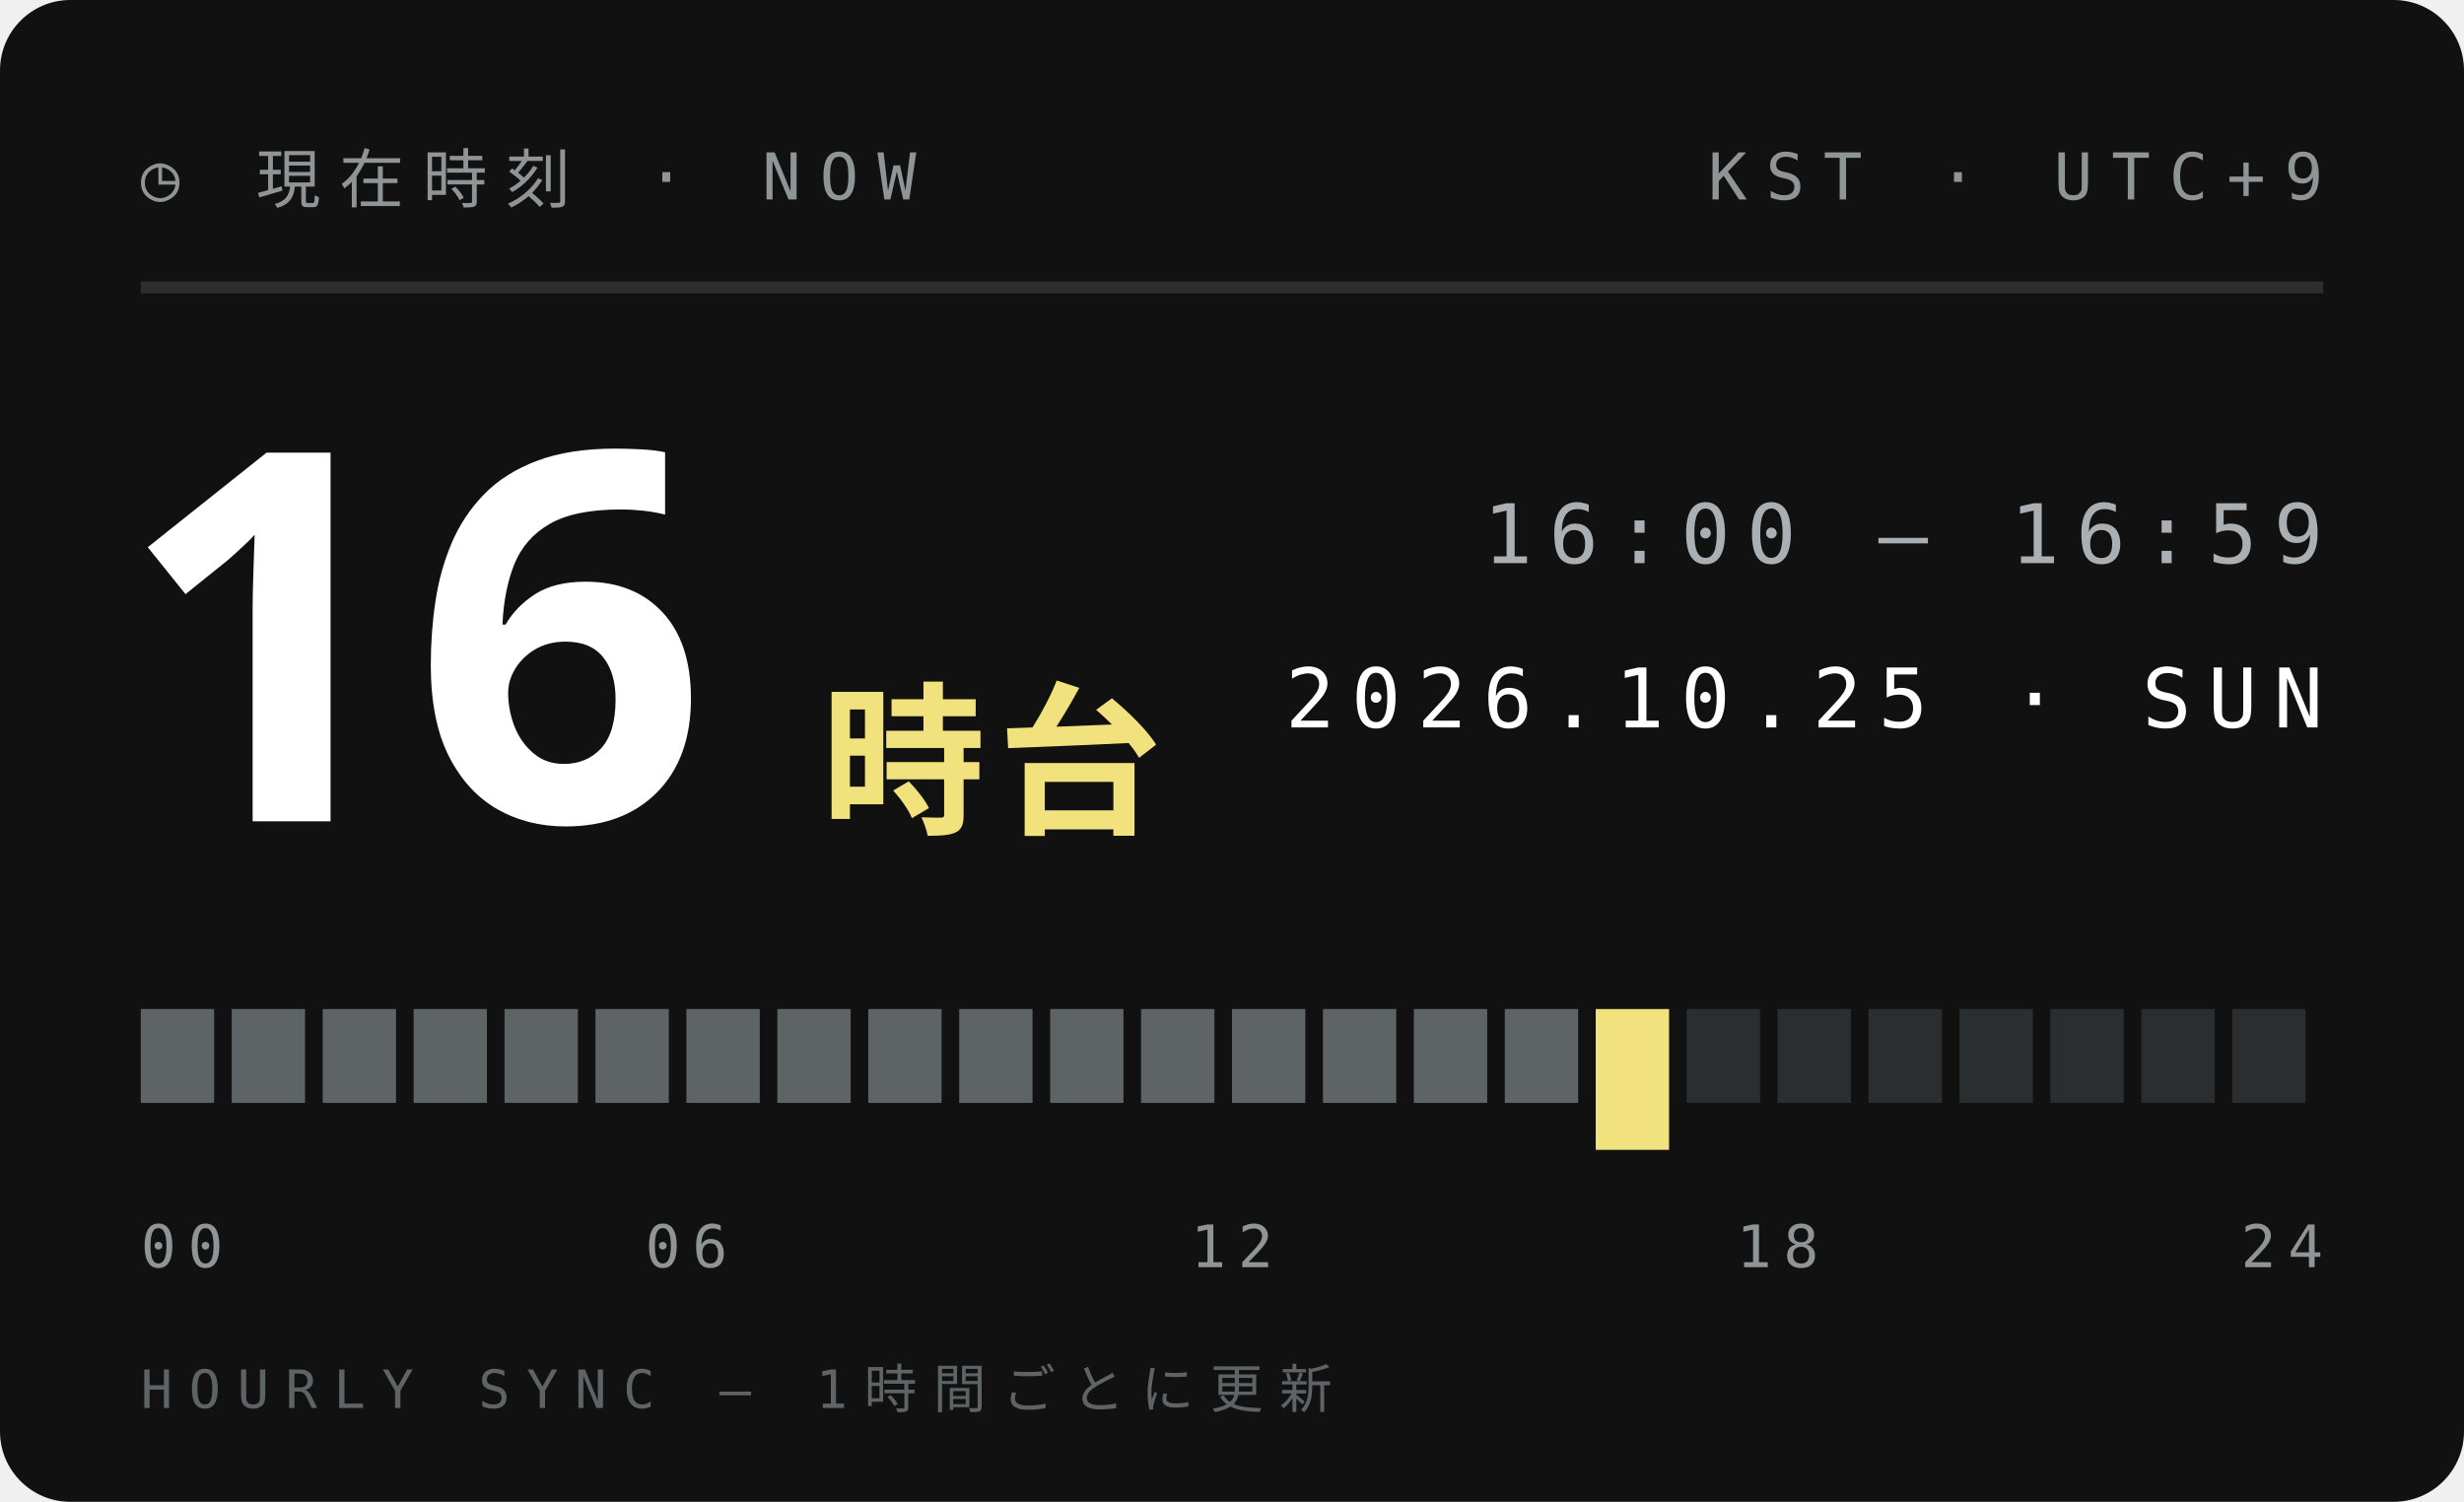
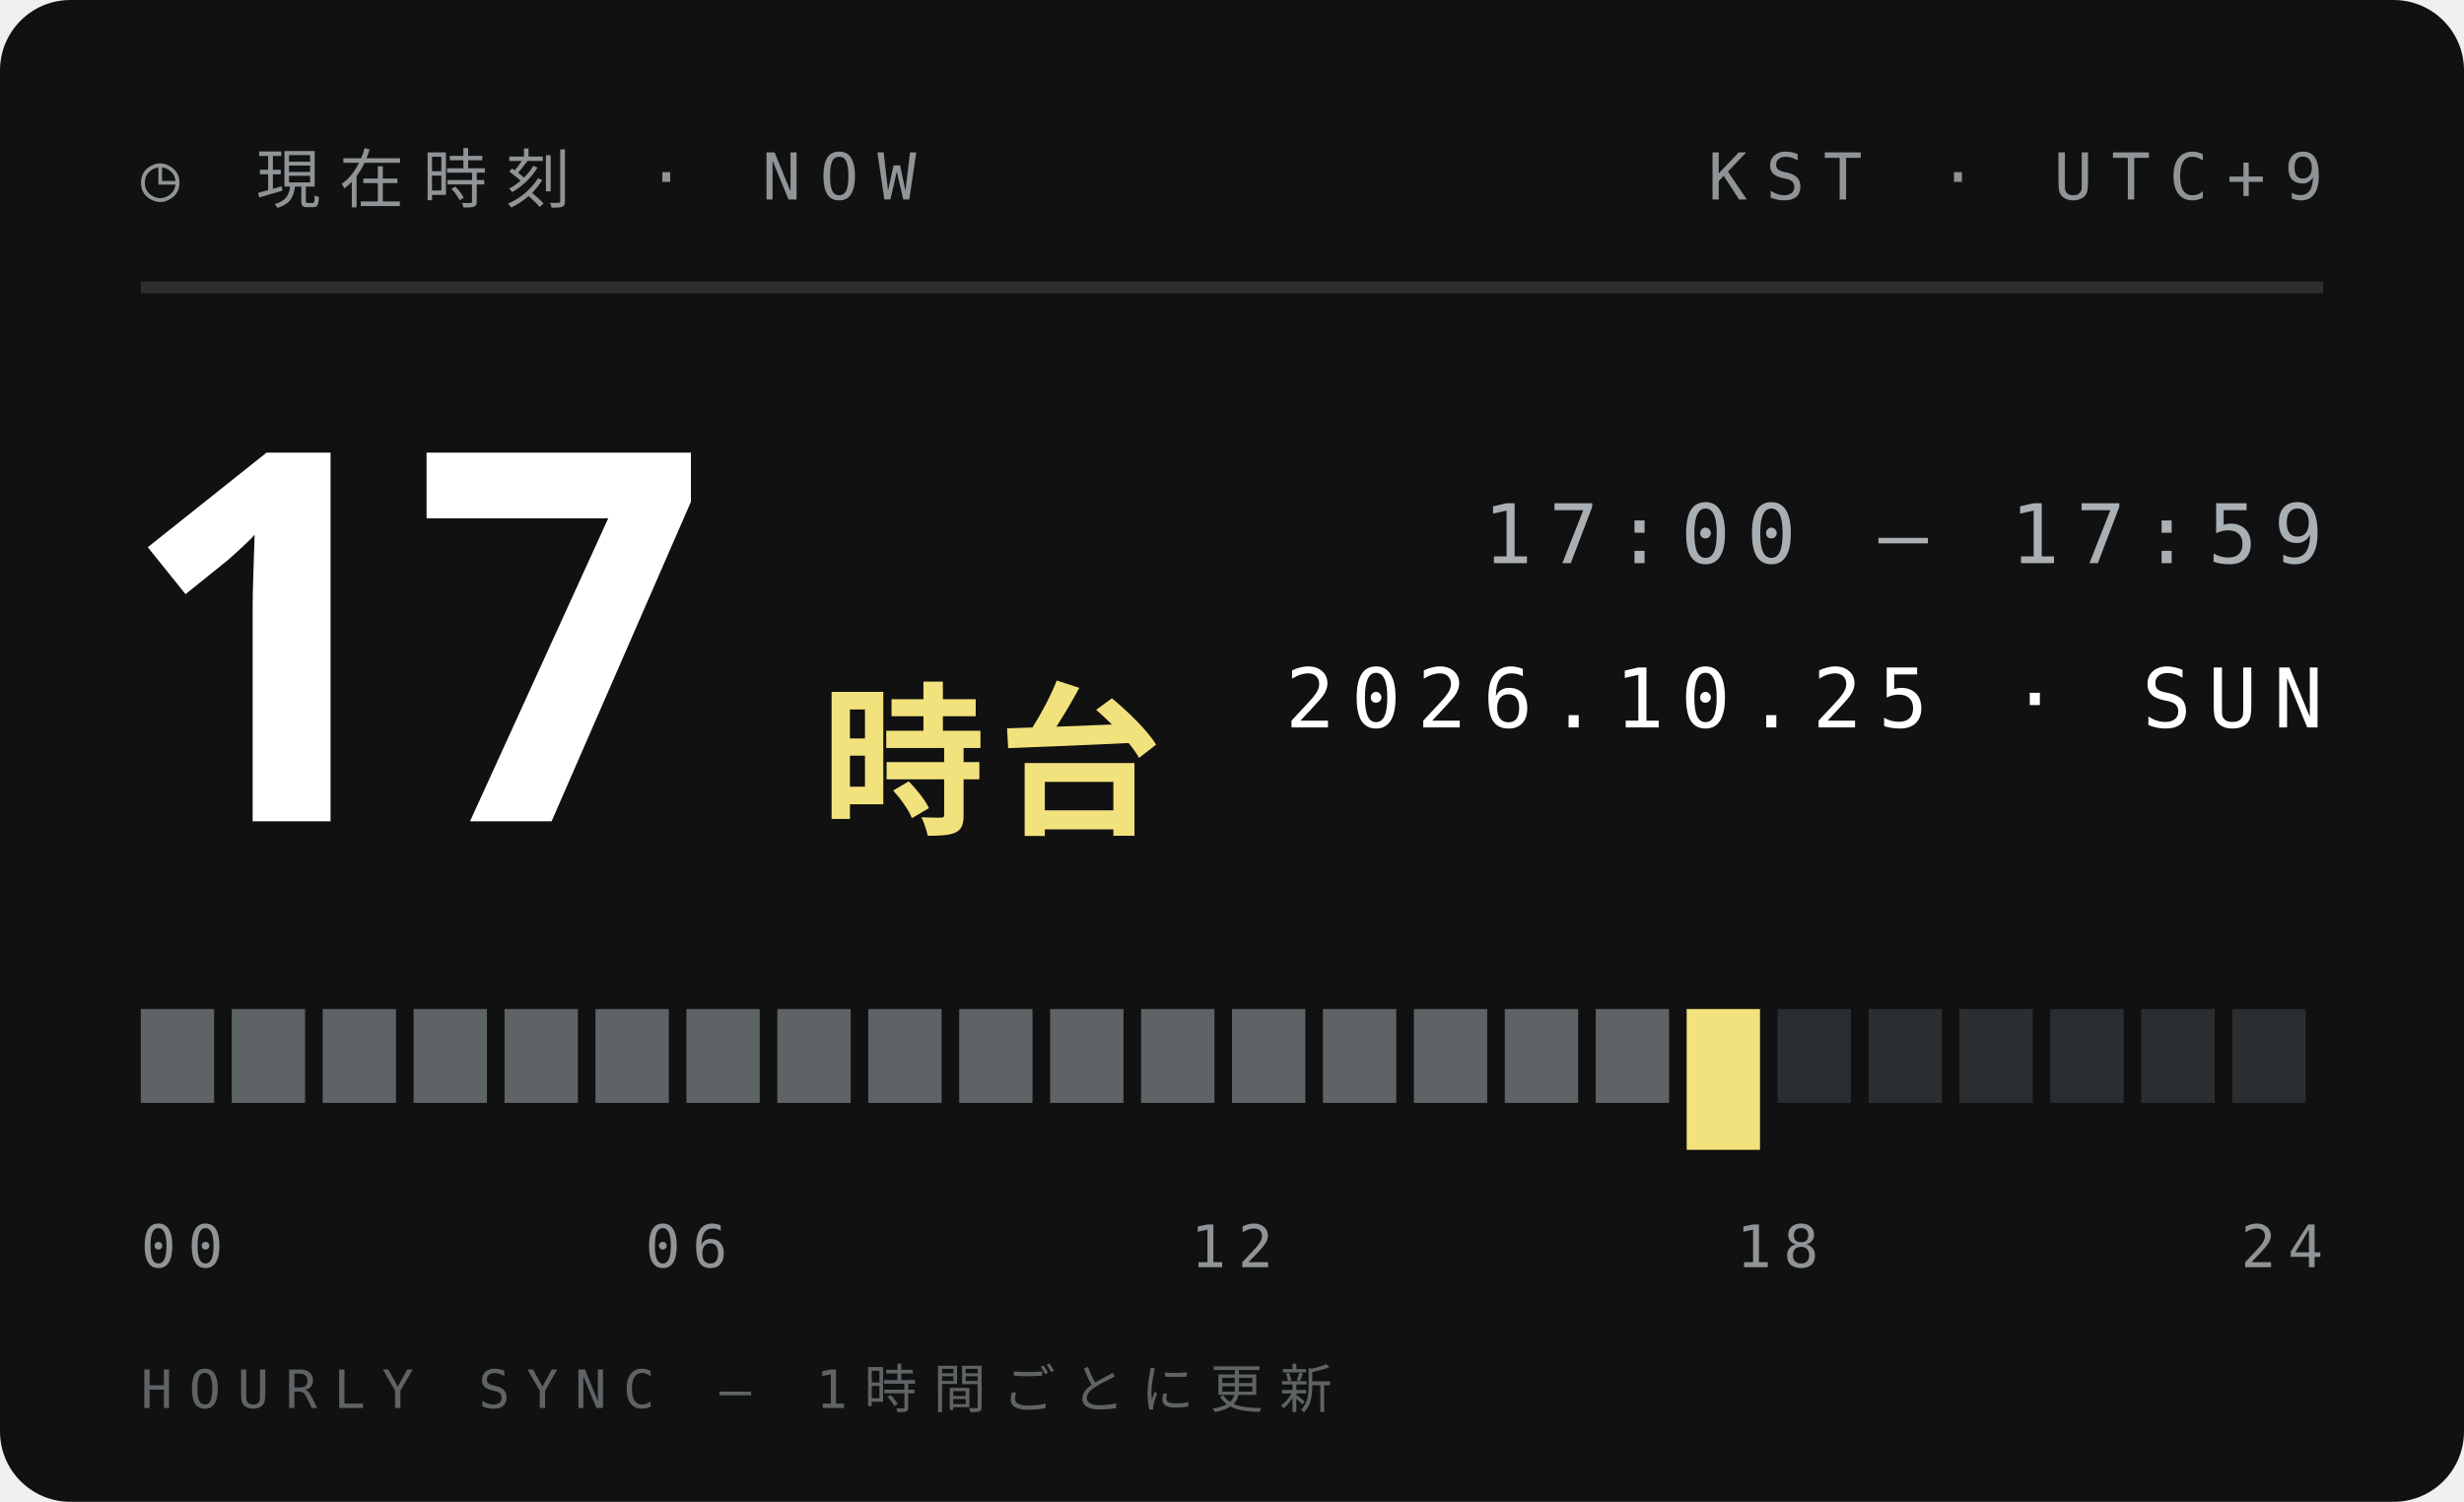
<svg xmlns="http://www.w3.org/2000/svg" width="210" height="128">
  <style>text{font:400 6.5px 'IBM Plex Mono',Menlo,monospace;letter-spacing:1.2px;fill:#5E6366}.s{font-size:5.5px}.v{font-weight:600;font-size:9px;fill:#111;letter-spacing:0}.b{font:900 20px 'Arial Black',sans-serif;fill:#111;letter-spacing:0}.j{font:800 11px 'Hiragino Sans','Noto Sans JP',sans-serif;fill:#111;letter-spacing:2px}</style>
  <rect width="210" height="128" rx="6" fill="#111" />
  <text x="12" y="17" style="font-size:5.5px;letter-spacing:1.6px;fill:#8F9497">◷ 現在時刻 · NOW</text>
  <text x="198" y="17" text-anchor="end" style="font-size:5.5px;letter-spacing:1.6px;fill:#8F9497">KST · UTC+9</text>
  <path d="M12 24.5H198" stroke="#ffffff1f" />
-   <text class="b" x="10" y="70" style="font-size:44px;fill:#fff">16</text>
+   <text class="b" x="10" y="70" style="font-size:44px;fill:#fff">17</text>
  <text class="j" x="70" y="70" style="font-size:14px;letter-spacing:1px;fill:#F2E27D">時台</text>
-   <text x="198" y="48" text-anchor="end" style="font-size:7px;letter-spacing:1.4px;fill:#A9AFB2">16:00 — 16:59</text>
+   <text x="198" y="48" text-anchor="end" style="font-size:7px;letter-spacing:1.4px;fill:#A9AFB2">17:00 — 17:59</text>
  <text x="198" y="62" text-anchor="end" style="font-size:7px;letter-spacing:1.4px;fill:#fff">2026.10.25 · SUN</text>
  <rect x="12.00" y="86" width="6.25" height="8" fill="#5E6366" />
  <rect x="19.75" y="86" width="6.25" height="8" fill="#5E6366" />
  <rect x="27.50" y="86" width="6.25" height="8" fill="#5E6366" />
  <rect x="35.25" y="86" width="6.25" height="8" fill="#5E6366" />
  <rect x="43.00" y="86" width="6.25" height="8" fill="#5E6366" />
  <rect x="50.75" y="86" width="6.25" height="8" fill="#5E6366" />
  <rect x="58.50" y="86" width="6.25" height="8" fill="#5E6366" />
  <rect x="66.25" y="86" width="6.25" height="8" fill="#5E6366" />
  <rect x="74.00" y="86" width="6.25" height="8" fill="#5E6366" />
  <rect x="81.75" y="86" width="6.25" height="8" fill="#5E6366" />
  <rect x="89.50" y="86" width="6.25" height="8" fill="#5E6366" />
  <rect x="97.25" y="86" width="6.25" height="8" fill="#5E6366" />
  <rect x="105.00" y="86" width="6.25" height="8" fill="#5E6366" />
  <rect x="112.75" y="86" width="6.25" height="8" fill="#5E6366" />
  <rect x="120.50" y="86" width="6.25" height="8" fill="#5E6366" />
  <rect x="128.25" y="86" width="6.25" height="8" fill="#5E6366" />
-   <rect x="136.00" y="86" width="6.25" height="12" fill="#F2E27D" />
-   <rect x="143.75" y="86" width="6.25" height="8" fill="#2B2E30" />
+   <rect x="136.00" y="86" width="6.25" height="8" fill="#5E6366" />
+   <rect x="143.75" y="86" width="6.25" height="12" fill="#F2E27D" />
  <rect x="151.50" y="86" width="6.25" height="8" fill="#2B2E30" />
  <rect x="159.25" y="86" width="6.25" height="8" fill="#2B2E30" />
  <rect x="167.00" y="86" width="6.25" height="8" fill="#2B2E30" />
  <rect x="174.75" y="86" width="6.25" height="8" fill="#2B2E30" />
  <rect x="182.50" y="86" width="6.25" height="8" fill="#2B2E30" />
  <rect x="190.25" y="86" width="6.25" height="8" fill="#2B2E30" />
  <text x="12.0" y="108" text-anchor="start" style="font-size:5px;letter-spacing:1px;fill:#8F9497">00</text>
  <text x="58.5" y="108" text-anchor="middle" style="font-size:5px;letter-spacing:1px;fill:#8F9497">06</text>
  <text x="105.0" y="108" text-anchor="middle" style="font-size:5px;letter-spacing:1px;fill:#8F9497">12</text>
  <text x="151.5" y="108" text-anchor="middle" style="font-size:5px;letter-spacing:1px;fill:#8F9497">18</text>
  <text x="198.0" y="108" text-anchor="end" style="font-size:5px;letter-spacing:1px;fill:#8F9497">24</text>
  <text x="12" y="120" style="font-size:4.5px;letter-spacing:1.4px;fill:#5E6366">HOURLY SYNC — 1時間ごとに更新</text>
</svg>
